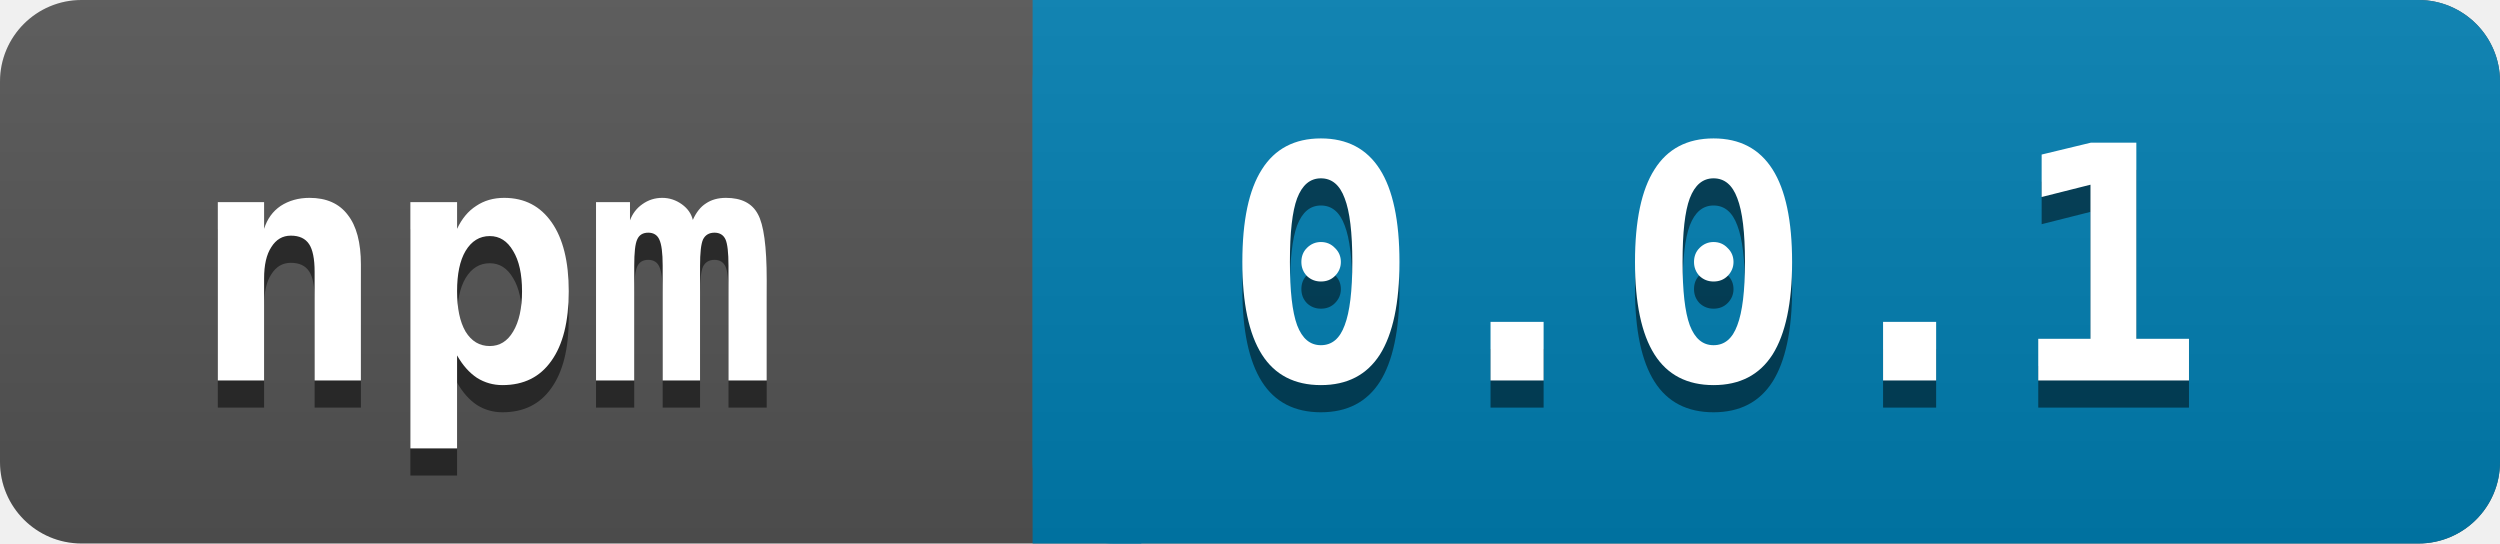
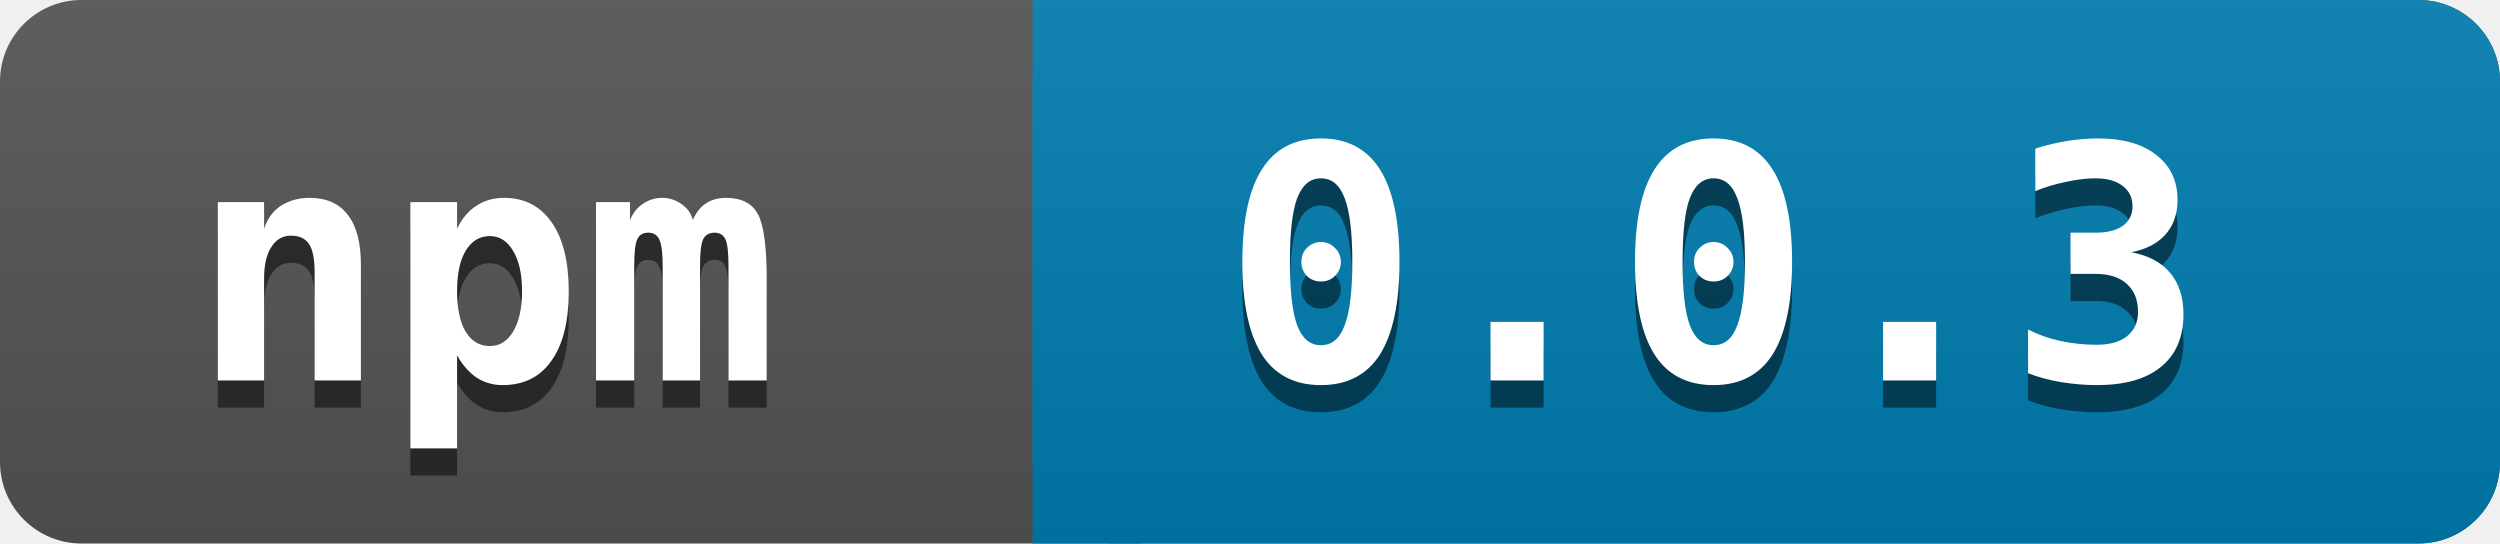
<svg xmlns="http://www.w3.org/2000/svg" width="92" height="20">
  <linearGradient id="a" x2="0" y2="100%">
    <stop offset="0" stop-color="#bbb" stop-opacity=".1" />
    <stop offset="1" stop-opacity=".1" />
  </linearGradient>
  <rect rx="3" width="92" height="20" fill="#545454" />
  <rect rx="3" x="38" width="54" height="20" fill="#007EB1" />
  <path fill="#007EB1" d="M38 0h4v20h-4z" />
  <rect rx="3" width="92" height="20" fill="url(#a)" />
  <g fill="white" font-family="monospace" font-size="12" font-weight="bold">
    <text x="7" y="15" fill="#010101" fill-opacity=".5">npm</text>
    <text x="7" y="14">npm</text>
  </g>
  <g fill="white" font-family="monospace" font-size="12" font-weight="bold">
-     <text x="45" y="15" fill="#010101" fill-opacity=".5">0.0.1</text>
-     <text x="45" y="14">0.0.1</text>
+     <text x="45" y="15" fill="#010101" fill-opacity=".5">0.0.3</text>
+     <text x="45" y="14">0.0.3</text>
  </g>
</svg>
